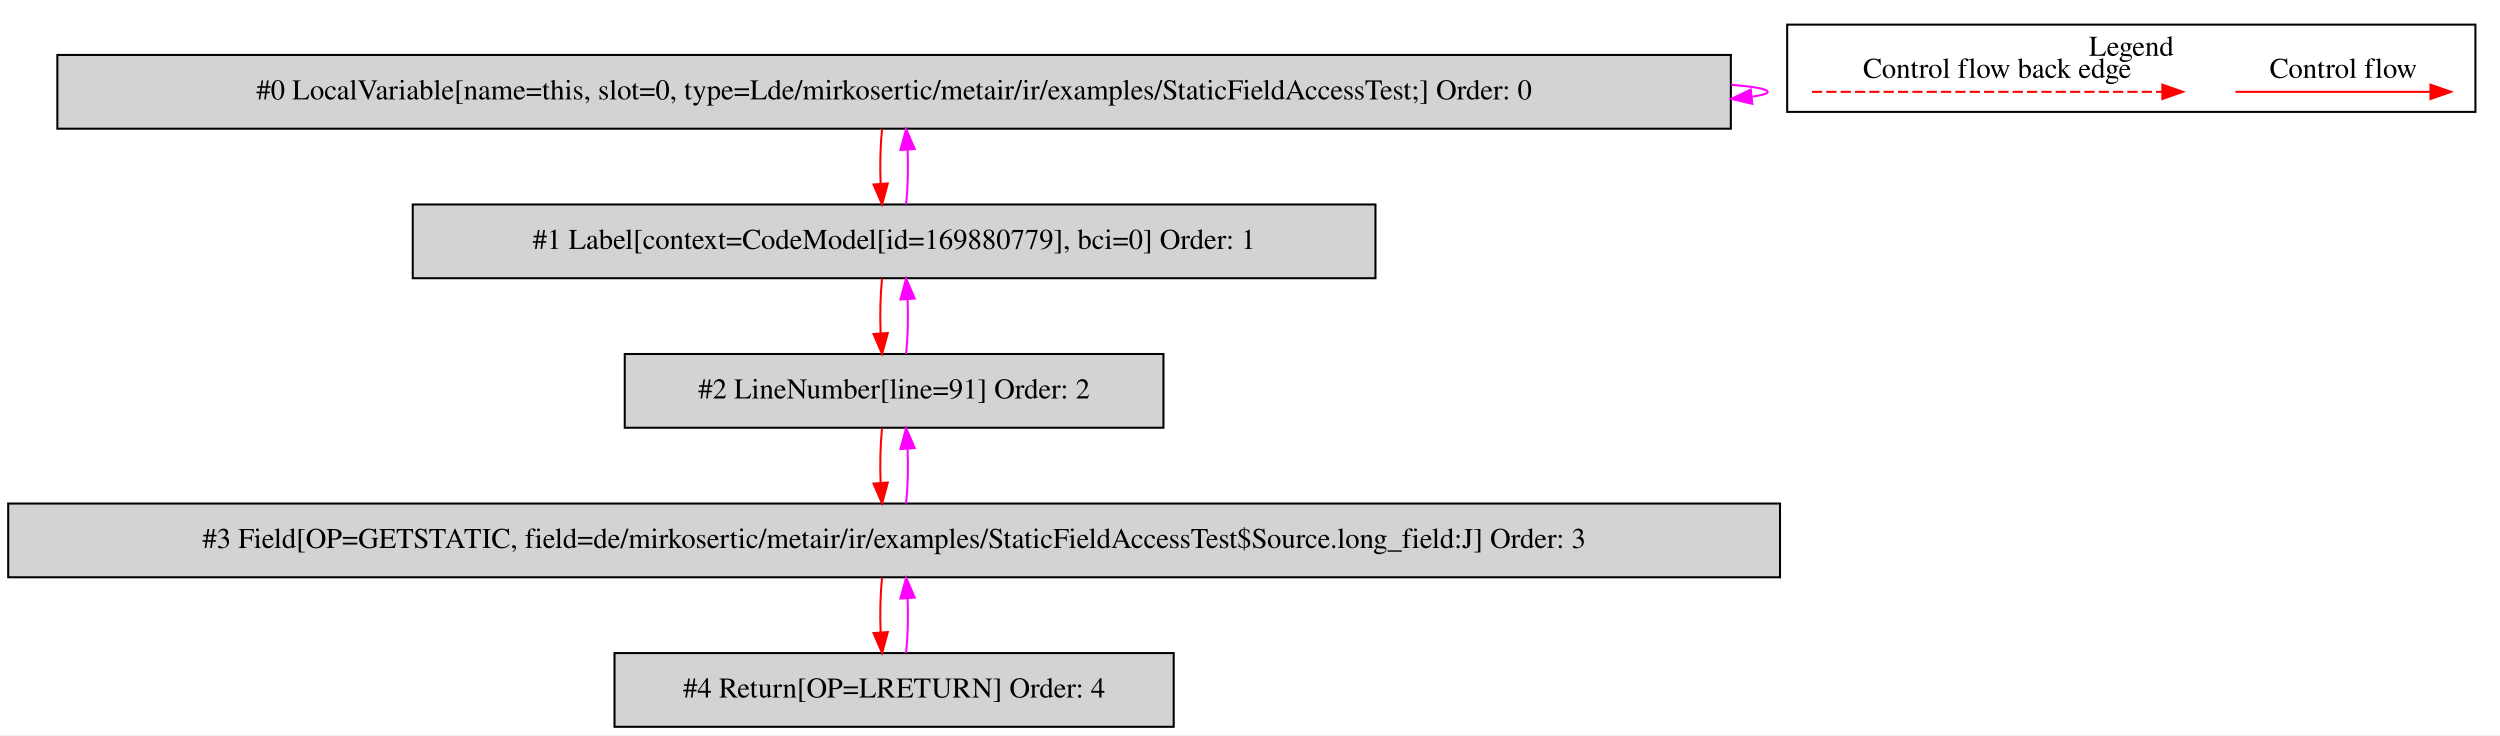
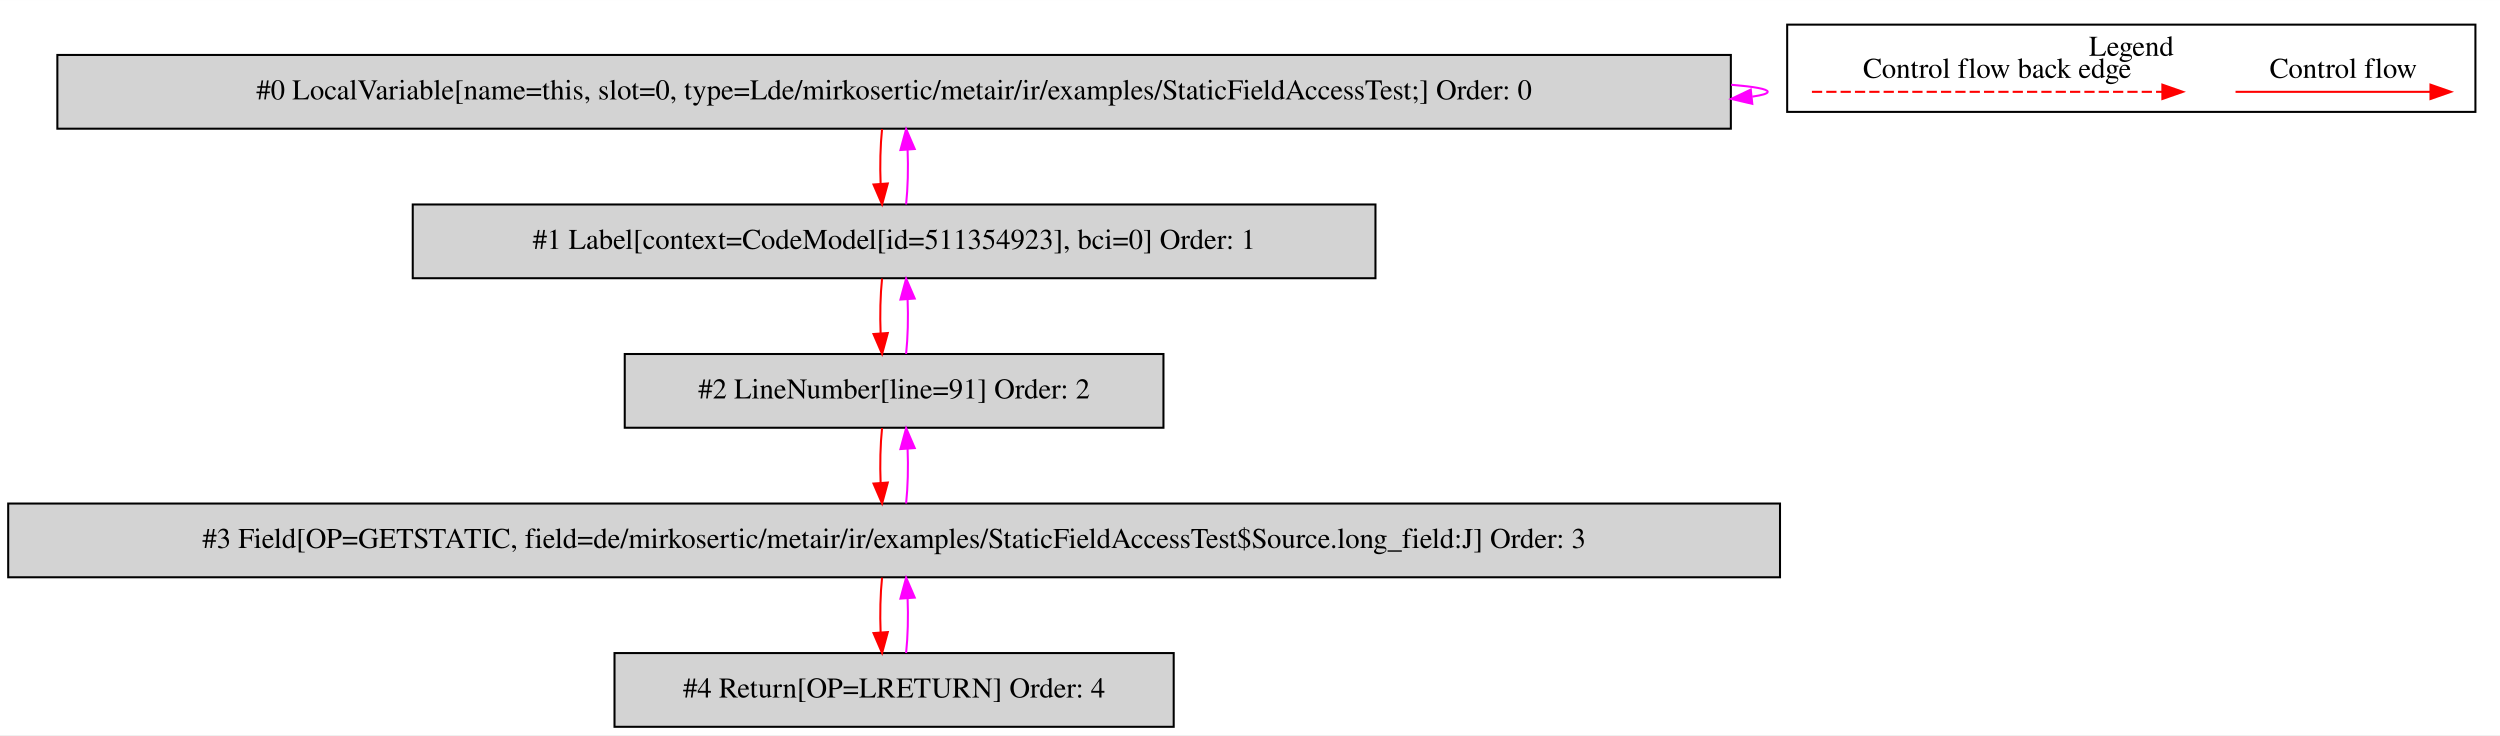
<svg xmlns="http://www.w3.org/2000/svg" width="1221pt" height="359pt" viewBox="0.00 0.00 1220.50 358.80">
  <g id="graph0" class="graph" transform="scale(1 1) rotate(0) translate(4 354.8)">
    <polygon fill="white" stroke="transparent" points="-4,4 -4,-354.8 1216.5,-354.8 1216.5,4 -4,4" />
    <g id="clust1" class="cluster">
      <polygon fill="none" stroke="black" points="868.5,-300.2 868.5,-342.8 1204.5,-342.8 1204.5,-300.2 868.5,-300.2" />
      <text text-anchor="middle" x="1036.5" y="-327.6" font-family="Times,serif" font-size="14.00">Legend</text>
    </g>
    <g id="node1" class="node">
      <polygon fill="lightgrey" stroke="black" points="841,-328 24,-328 24,-292 841,-292 841,-328" />
      <text text-anchor="middle" x="432.5" y="-306.3" font-family="Times,serif" font-size="14.00">#0 LocalVariable[name=this, slot=0, type=Lde/mirkosertic/metair/ir/examples/StaticFieldAccessTest;] Order: 0</text>
    </g>
    <g id="edge1" class="edge">
      <path fill="none" stroke="fuchsia" d="M841.16,-313.45C852.57,-312.5 859,-311.35 859,-310 859,-309.13 856.36,-308.35 851.46,-307.65" />
      <polygon fill="fuchsia" stroke="fuchsia" points="851.47,-304.13 841.16,-306.55 850.73,-311.09 851.47,-304.13" />
    </g>
    <g id="node2" class="node">
      <polygon fill="lightgrey" stroke="black" points="667.5,-255 197.5,-255 197.5,-219 667.5,-219 667.5,-255" />
-       <text text-anchor="middle" x="432.5" y="-233.3" font-family="Times,serif" font-size="14.00">#1 Label[context=CodeModel[id=169880779], bci=0] Order: 1</text>
+       <text text-anchor="middle" x="432.5" y="-233.3" font-family="Times,serif" font-size="14.00">#1 Label[context=CodeModel[id=511354923], bci=0] Order: 1</text>
    </g>
    <g id="edge2" class="edge">
      <path fill="none" stroke="red" d="M426.62,-291.81C425.78,-283.79 425.55,-274.05 425.92,-265.07" />
      <polygon fill="red" stroke="red" points="429.42,-265.25 426.64,-255.03 422.44,-264.75 429.42,-265.25" />
    </g>
    <g id="edge3" class="edge">
      <path fill="none" stroke="fuchsia" d="M438.36,-255.03C439.21,-263.03 439.45,-272.77 439.09,-281.75" />
      <polygon fill="fuchsia" stroke="fuchsia" points="435.59,-281.59 438.38,-291.81 442.57,-282.08 435.59,-281.59" />
    </g>
    <g id="node3" class="node">
      <polygon fill="lightgrey" stroke="black" points="564,-182 301,-182 301,-146 564,-146 564,-182" />
      <text text-anchor="middle" x="432.5" y="-160.3" font-family="Times,serif" font-size="14.00">#2 LineNumber[line=91] Order: 2</text>
    </g>
    <g id="edge4" class="edge">
      <path fill="none" stroke="red" d="M426.62,-218.81C425.78,-210.79 425.55,-201.05 425.92,-192.07" />
      <polygon fill="red" stroke="red" points="429.42,-192.25 426.64,-182.03 422.44,-191.75 429.42,-192.25" />
    </g>
    <g id="edge5" class="edge">
      <path fill="none" stroke="fuchsia" d="M438.36,-182.03C439.21,-190.03 439.45,-199.77 439.09,-208.75" />
      <polygon fill="fuchsia" stroke="fuchsia" points="435.59,-208.59 438.38,-218.81 442.57,-209.08 435.59,-208.59" />
    </g>
    <g id="node4" class="node">
      <polygon fill="lightgrey" stroke="black" points="865,-109 0,-109 0,-73 865,-73 865,-109" />
      <text text-anchor="middle" x="432.5" y="-87.3" font-family="Times,serif" font-size="14.00">#3 Field[OP=GETSTATIC, field=de/mirkosertic/metair/ir/examples/StaticFieldAccessTest$Source.long_field:J] Order: 3</text>
    </g>
    <g id="edge6" class="edge">
      <path fill="none" stroke="red" d="M426.62,-145.81C425.78,-137.79 425.55,-128.05 425.92,-119.07" />
      <polygon fill="red" stroke="red" points="429.42,-119.25 426.64,-109.03 422.44,-118.75 429.42,-119.25" />
    </g>
    <g id="edge7" class="edge">
      <path fill="none" stroke="fuchsia" d="M438.36,-109.03C439.21,-117.03 439.45,-126.77 439.09,-135.75" />
      <polygon fill="fuchsia" stroke="fuchsia" points="435.59,-135.59 438.38,-145.81 442.57,-136.08 435.59,-135.59" />
    </g>
    <g id="node5" class="node">
      <polygon fill="lightgrey" stroke="black" points="569,-36 296,-36 296,0 569,0 569,-36" />
      <text text-anchor="middle" x="432.5" y="-14.3" font-family="Times,serif" font-size="14.00">#4 Return[OP=LRETURN] Order: 4</text>
    </g>
    <g id="edge8" class="edge">
      <path fill="none" stroke="red" d="M426.62,-72.81C425.78,-64.79 425.55,-55.05 425.92,-46.07" />
      <polygon fill="red" stroke="red" points="429.42,-46.25 426.64,-36.03 422.44,-45.75 429.42,-46.25" />
    </g>
    <g id="edge9" class="edge">
      <path fill="none" stroke="fuchsia" d="M438.36,-36.03C439.21,-44.03 439.45,-53.77 439.09,-62.75" />
      <polygon fill="fuchsia" stroke="fuchsia" points="435.59,-62.59 438.38,-72.81 442.57,-63.08 435.59,-62.59" />
    </g>
    <g id="edge10" class="edge">
      <path fill="none" stroke="red" d="M1087.39,-310C1098.61,-310 1156.74,-310 1182.36,-310" />
      <polygon fill="red" stroke="red" points="1182.56,-313.5 1192.56,-310 1182.56,-306.5 1182.56,-313.5" />
      <text text-anchor="middle" x="1140" y="-316.8" font-family="Times,serif" font-size="14.00">Control flow</text>
    </g>
    <g id="edge11" class="edge">
      <path fill="none" stroke="red" stroke-dasharray="5,2" d="M880.58,-310C897.55,-310 1013.71,-310 1051.58,-310" />
      <polygon fill="red" stroke="red" points="1051.67,-313.5 1061.67,-310 1051.67,-306.5 1051.67,-313.5" />
      <text text-anchor="middle" x="971" y="-316.8" font-family="Times,serif" font-size="14.00">Control flow back edge</text>
    </g>
  </g>
</svg>
